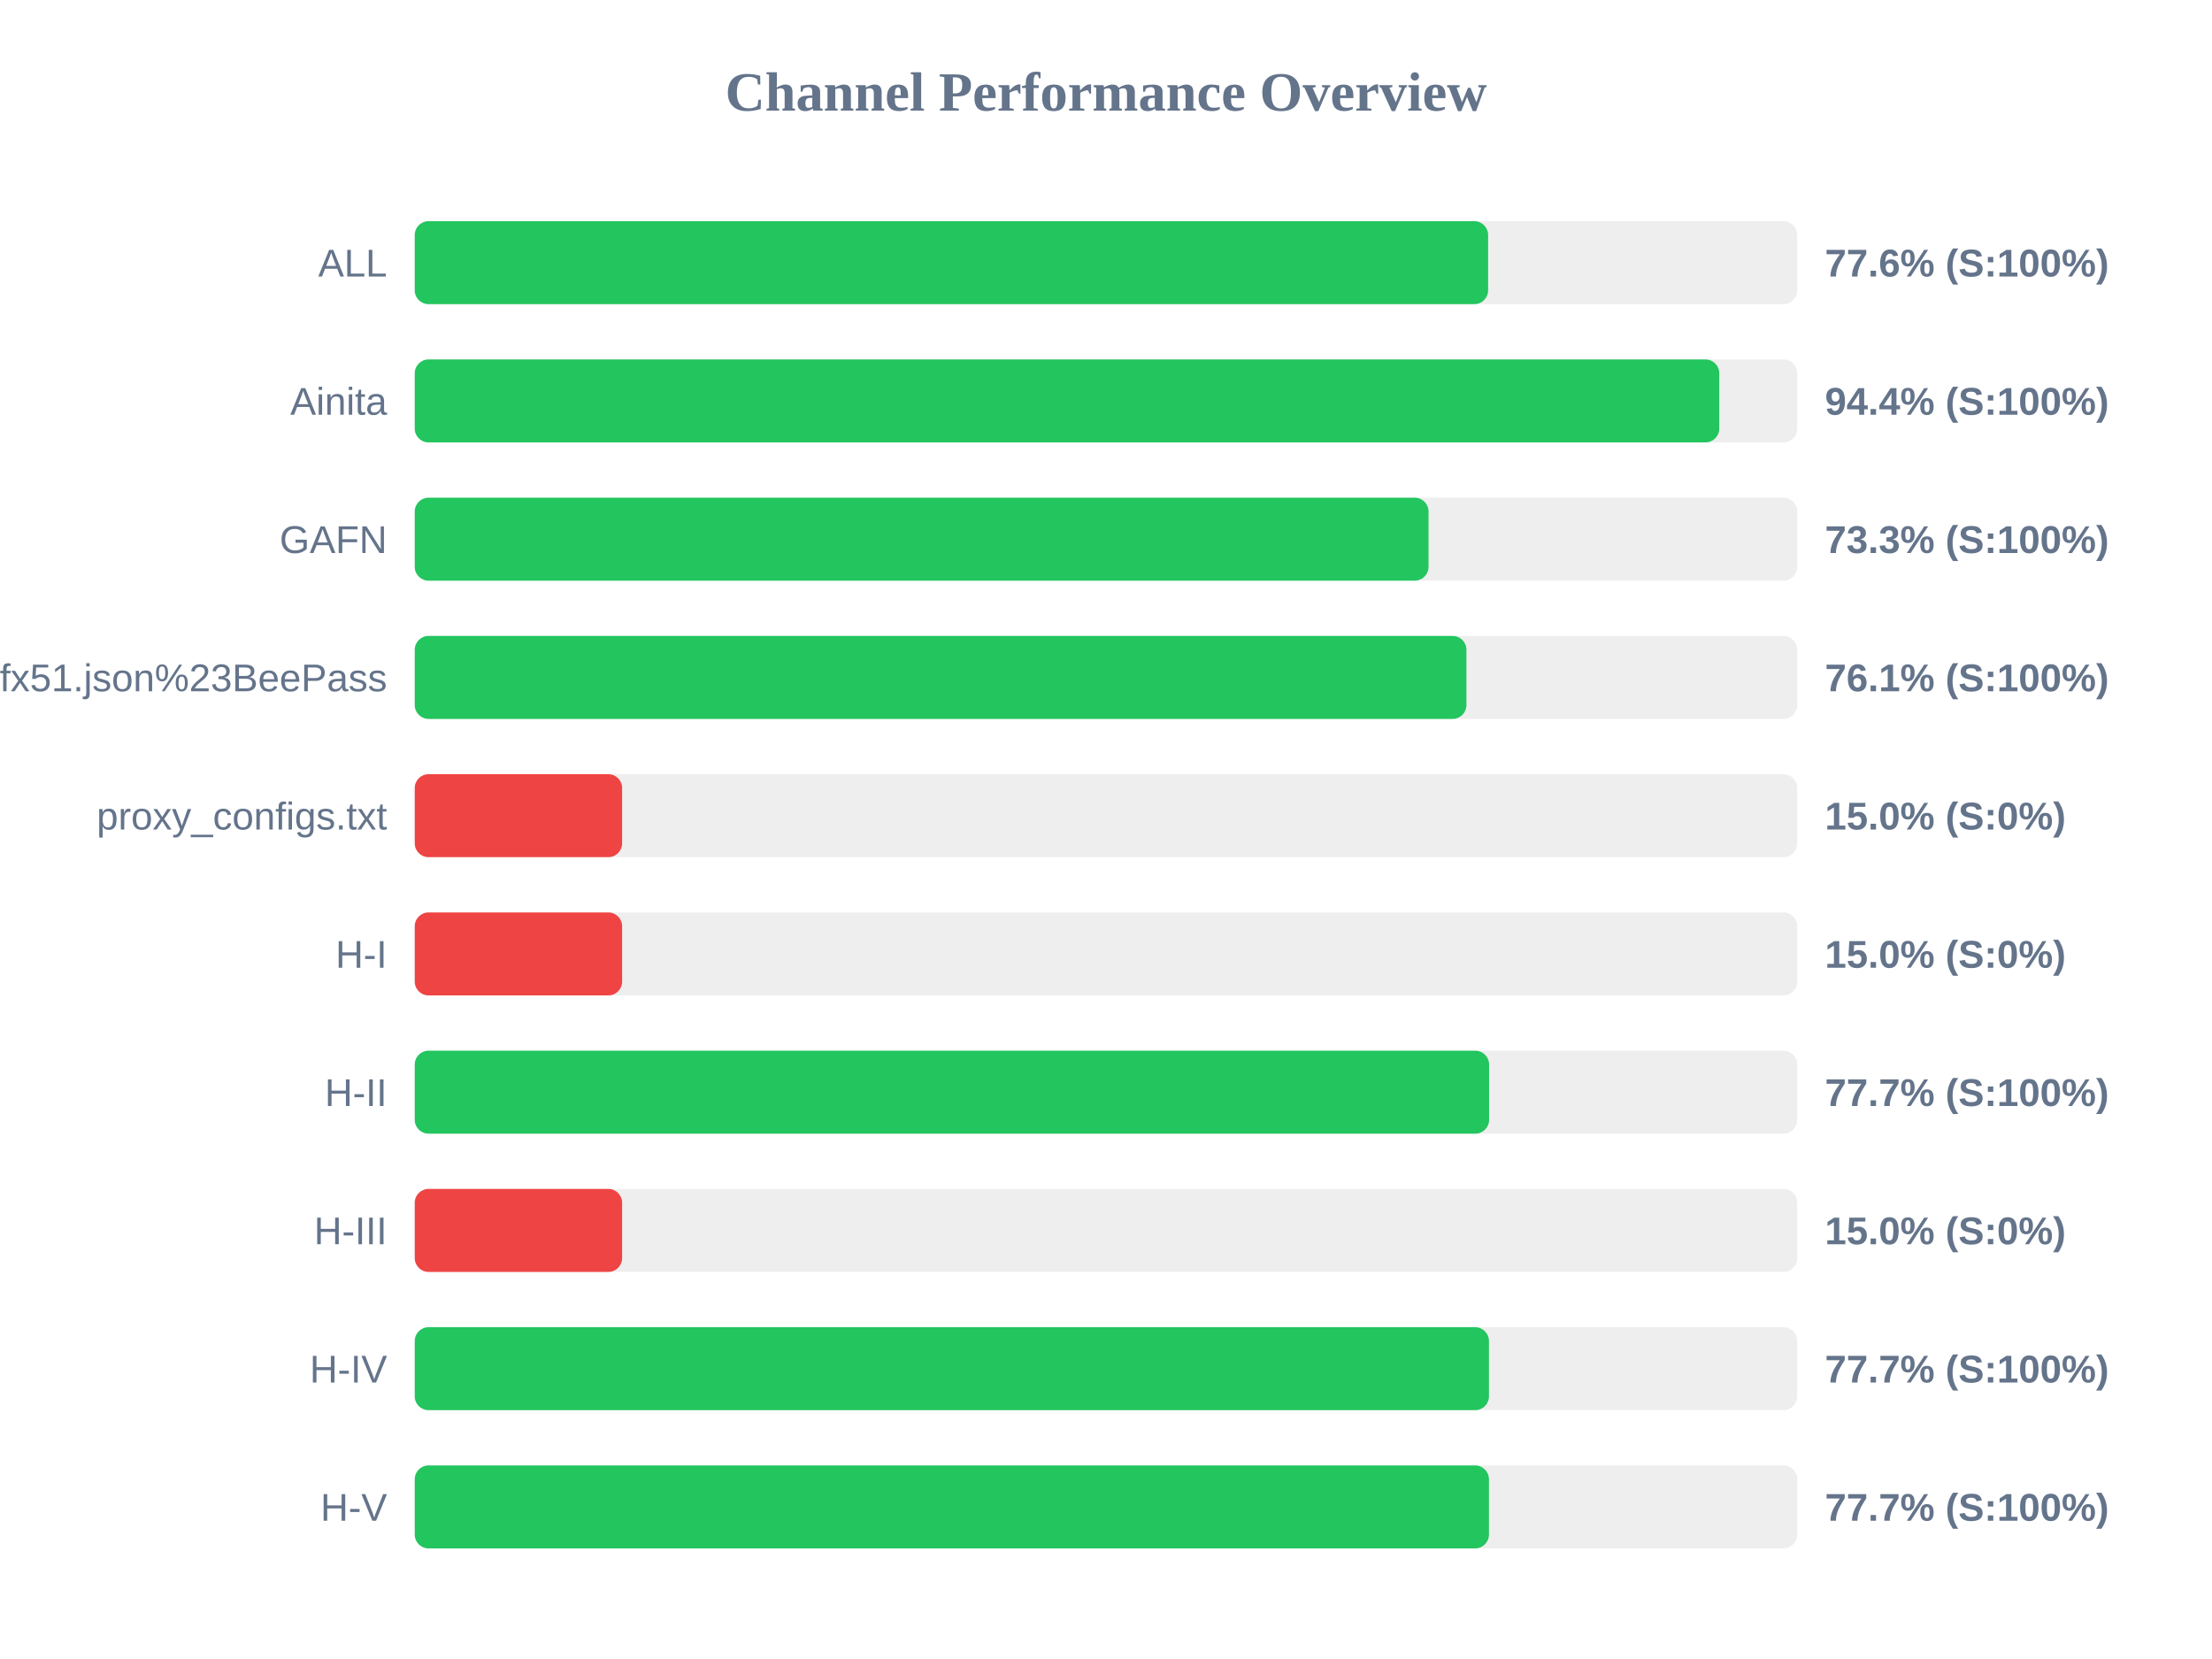
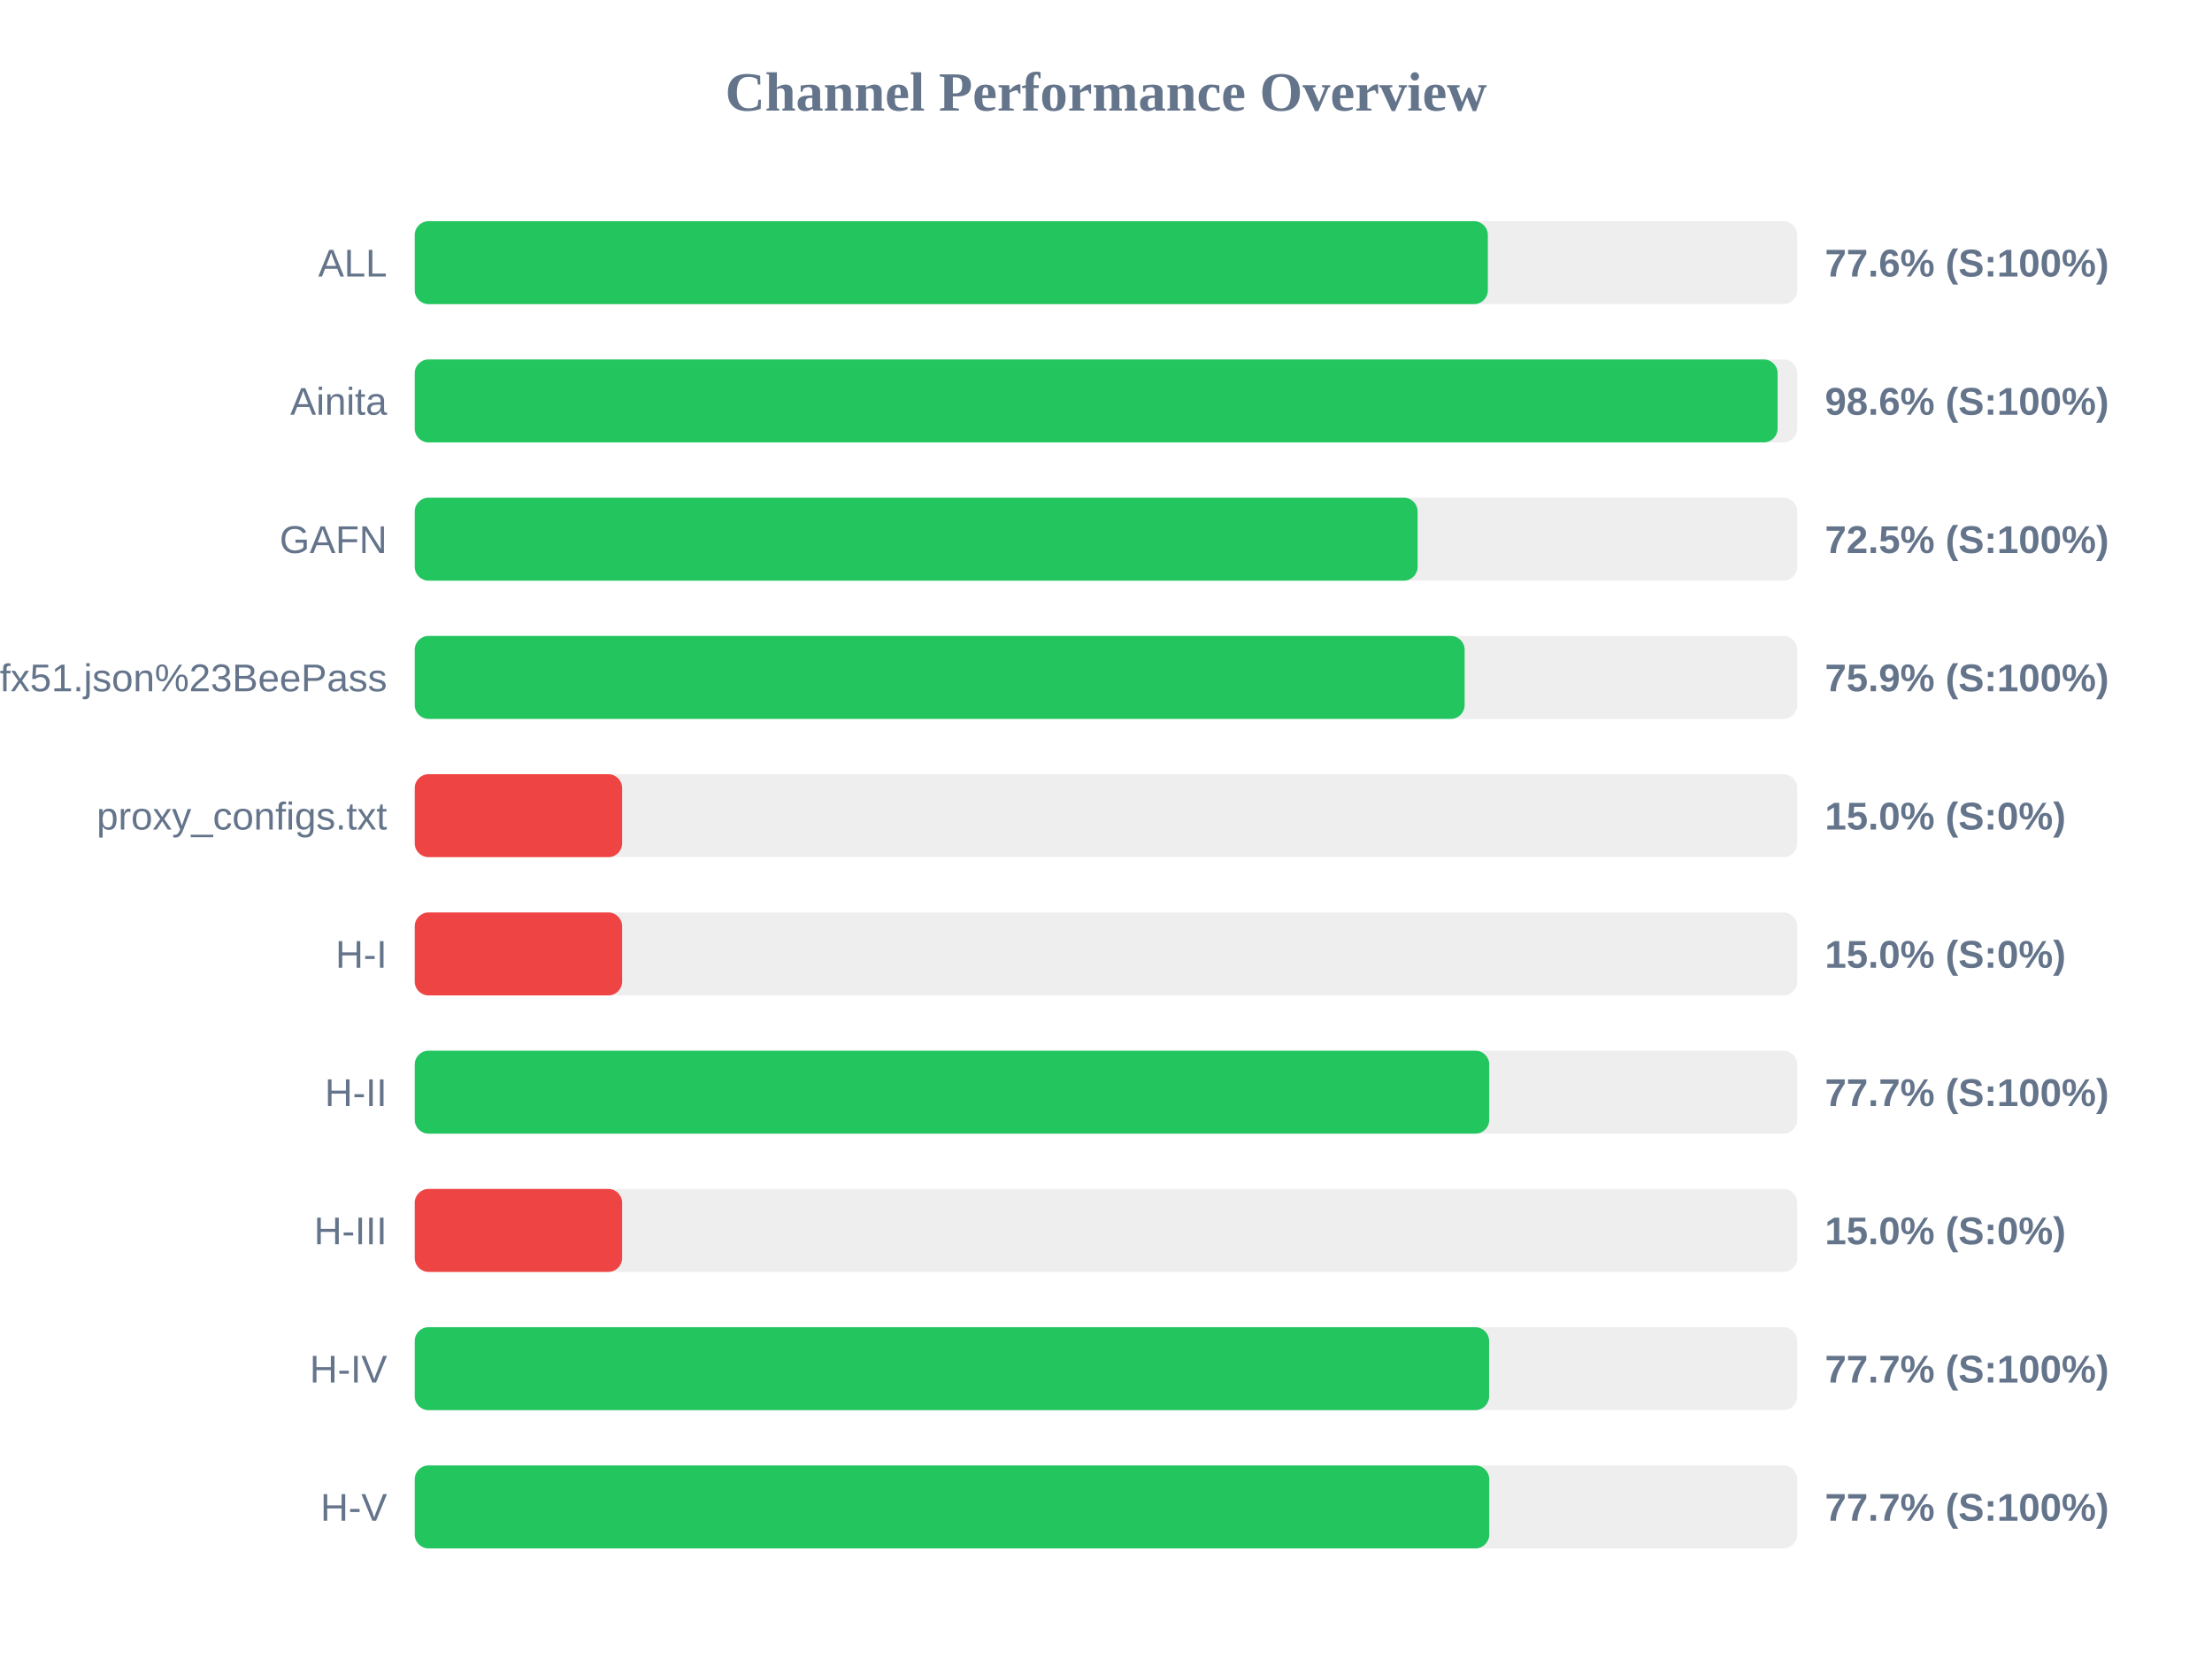
<svg xmlns="http://www.w3.org/2000/svg" width="800" height="600" version="1.1">
  <style>
        .row { font: 14px Arial; fill: #64748b; }
        .score { font: bold 14px Arial; fill: #64748b; }
    </style>
  <text x="400" y="40" text-anchor="middle" font-size="20px" font-weight="bold" fill="#64748b">Channel Performance Overview</text>
  <rect x="150" y="80" width="500" height="30" fill="#eee" rx="5" />
-   <rect x="150" y="80" width="388.2" height="30" fill="#22c55e" rx="5" />
+   <rect x="150" y="80" width="388.1" height="30" fill="#22c55e" rx="5" />
  <text x="140" y="100" text-anchor="end" class="row">ALL</text>
  <text x="660" y="100" text-anchor="start" class="score">77.6% (S:100%)</text>
  <rect x="150" y="130" width="500" height="30" fill="#eee" rx="5" />
-   <rect x="150" y="130" width="471.8" height="30" fill="#22c55e" rx="5" />
+   <rect x="150" y="130" width="492.9" height="30" fill="#22c55e" rx="5" />
  <text x="140" y="150" text-anchor="end" class="row">Ainita</text>
-   <text x="660" y="150" text-anchor="start" class="score">94.4% (S:100%)</text>
+   <text x="660" y="150" text-anchor="start" class="score">98.6% (S:100%)</text>
  <rect x="150" y="180" width="500" height="30" fill="#eee" rx="5" />
-   <rect x="150" y="180" width="366.65" height="30" fill="#22c55e" rx="5" />
+   <rect x="150" y="180" width="362.7" height="30" fill="#22c55e" rx="5" />
  <text x="140" y="200" text-anchor="end" class="row">GAFN</text>
-   <text x="660" y="200" text-anchor="start" class="score">73.3% (S:100%)</text>
+   <text x="660" y="200" text-anchor="start" class="score">72.5% (S:100%)</text>
  <rect x="150" y="230" width="500" height="30" fill="#eee" rx="5" />
-   <rect x="150" y="230" width="380.35" height="30" fill="#22c55e" rx="5" />
+   <rect x="150" y="230" width="379.7" height="30" fill="#22c55e" rx="5" />
  <text x="140" y="250" text-anchor="end" class="row">sub?s=ssconf%3A%2F%2Fs3.amazonaws.com%2Fbeedynconprd%2Fzf38bv6oxi1nv3wfkpmxyfl8yj5fargza3foantoalu16vznl0ckxx7bgf1ufx51.json%23BeePass</text>
-   <text x="660" y="250" text-anchor="start" class="score">76.1% (S:100%)</text>
+   <text x="660" y="250" text-anchor="start" class="score">75.9% (S:100%)</text>
  <rect x="150" y="280" width="500" height="30" fill="#eee" rx="5" />
  <rect x="150" y="280" width="75.0" height="30" fill="#ef4444" rx="5" />
  <text x="140" y="300" text-anchor="end" class="row">proxy_configs.txt</text>
  <text x="660" y="300" text-anchor="start" class="score">15.0% (S:0%)</text>
  <rect x="150" y="330" width="500" height="30" fill="#eee" rx="5" />
  <rect x="150" y="330" width="75.0" height="30" fill="#ef4444" rx="5" />
  <text x="140" y="350" text-anchor="end" class="row">H-I</text>
  <text x="660" y="350" text-anchor="start" class="score">15.0% (S:0%)</text>
  <rect x="150" y="380" width="500" height="30" fill="#eee" rx="5" />
-   <rect x="150" y="380" width="388.55" height="30" fill="#22c55e" rx="5" />
+   <rect x="150" y="380" width="388.6" height="30" fill="#22c55e" rx="5" />
  <text x="140" y="400" text-anchor="end" class="row">H-II</text>
  <text x="660" y="400" text-anchor="start" class="score">77.7% (S:100%)</text>
  <rect x="150" y="430" width="500" height="30" fill="#eee" rx="5" />
  <rect x="150" y="430" width="75.0" height="30" fill="#ef4444" rx="5" />
  <text x="140" y="450" text-anchor="end" class="row">H-III</text>
  <text x="660" y="450" text-anchor="start" class="score">15.0% (S:0%)</text>
  <rect x="150" y="480" width="500" height="30" fill="#eee" rx="5" />
-   <rect x="150" y="480" width="388.5" height="30" fill="#22c55e" rx="5" />
+   <rect x="150" y="480" width="388.55" height="30" fill="#22c55e" rx="5" />
  <text x="140" y="500" text-anchor="end" class="row">H-IV</text>
  <text x="660" y="500" text-anchor="start" class="score">77.7% (S:100%)</text>
  <rect x="150" y="530" width="500" height="30" fill="#eee" rx="5" />
-   <rect x="150" y="530" width="388.5" height="30" fill="#22c55e" rx="5" />
+   <rect x="150" y="530" width="388.6" height="30" fill="#22c55e" rx="5" />
  <text x="140" y="550" text-anchor="end" class="row">H-V</text>
  <text x="660" y="550" text-anchor="start" class="score">77.7% (S:100%)</text>
</svg>
